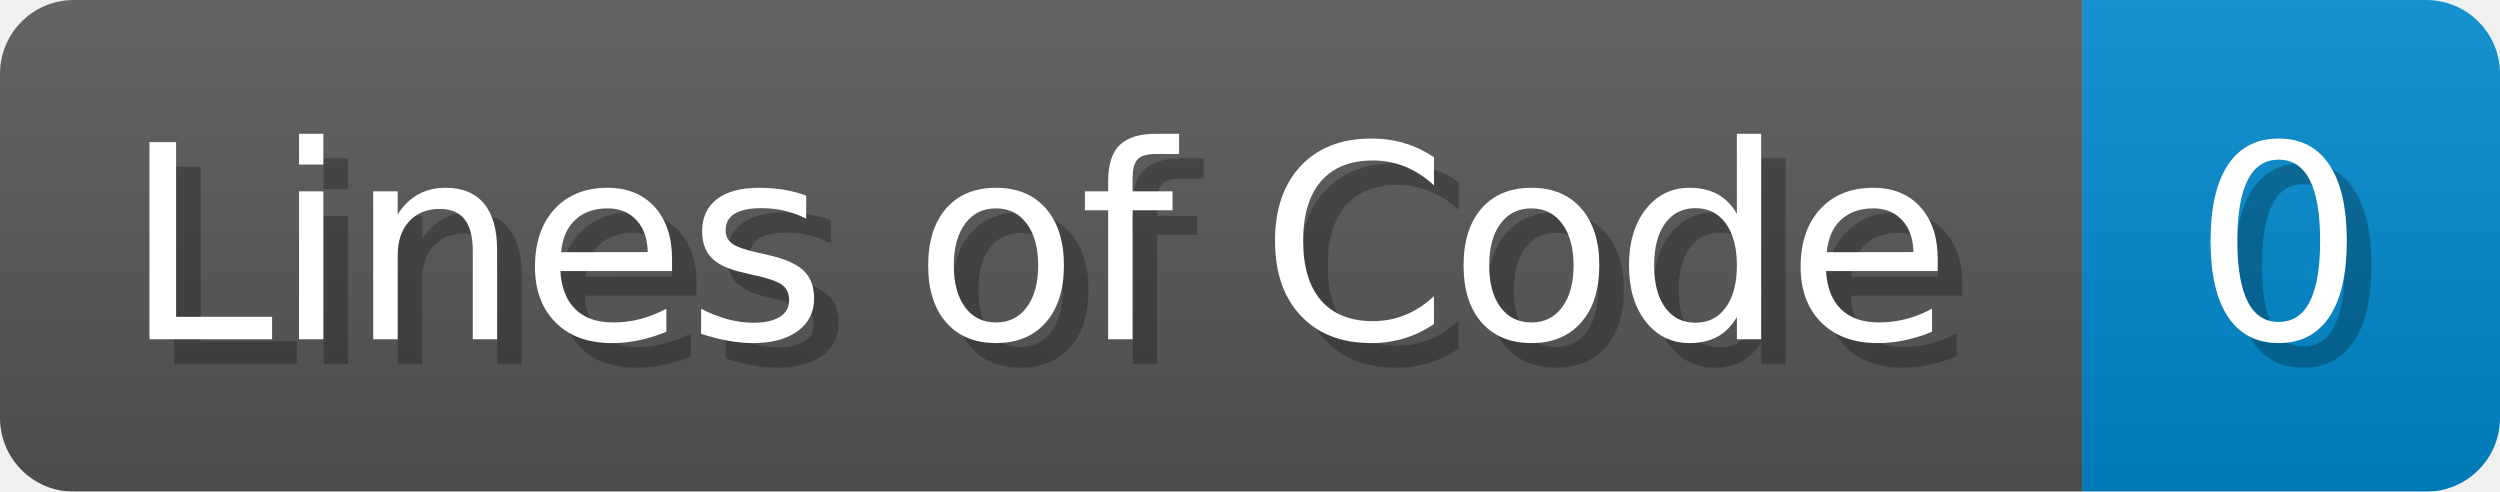
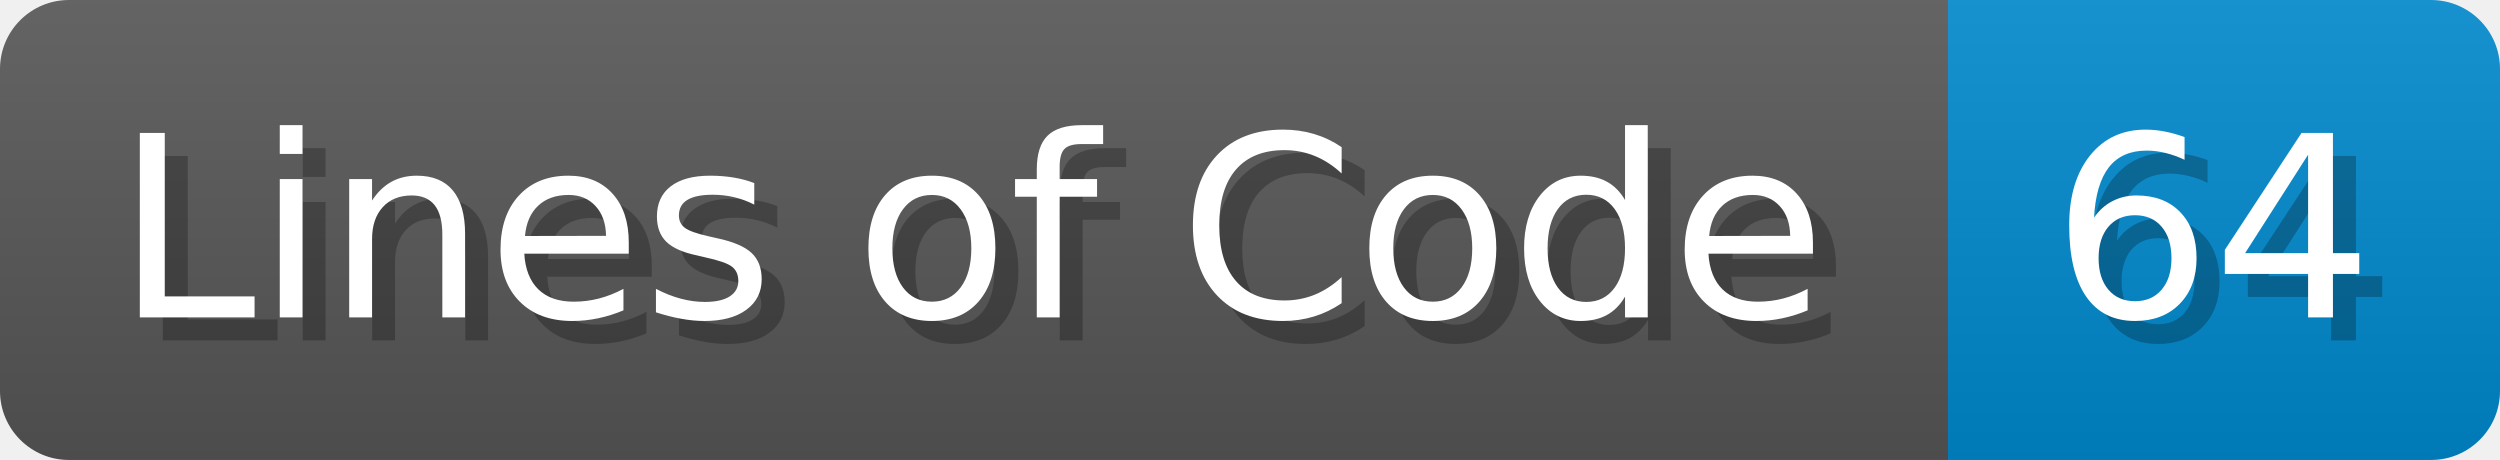
- <svg xmlns="http://www.w3.org/2000/svg" width="101.7" height="20" viewBox="0 0 1017 200">
+ <svg xmlns="http://www.w3.org/2000/svg" width="108.7" height="20" viewBox="0 0 1087 200">
  <linearGradient id="a" x2="0" y2="100%">
    <stop offset="0" stop-opacity=".1" stop-color="#EEE" />
    <stop offset="1" stop-opacity=".1" />
  </linearGradient>
  <mask id="m">
-     <rect width="1017" height="200" rx="30" fill="#FFF" />
+     <rect width="1087" height="200" rx="30" fill="#FFF" />
  </mask>
  <g mask="url(#m)">
    <rect width="847" height="200" fill="#555" />
-     <rect width="170" height="200" fill="#08C" x="847" />
-     <rect width="1017" height="200" fill="url(#a)" />
+     <rect width="240" height="200" fill="#08C" x="847" />
+     <rect width="1087" height="200" fill="url(#a)" />
  </g>
  <g fill="#fff" text-anchor="start" font-family="Verdana,DejaVu Sans,sans-serif" font-size="110">
    <text x="60" y="148" textLength="747" fill="#000" opacity="0.25">Lines of Code</text>
    <text x="50" y="138" textLength="747">Lines of Code</text>
-     <text x="902" y="148" textLength="70" fill="#000" opacity="0.25">0</text>
-     <text x="892" y="138" textLength="70">0</text>
+     <text x="902" y="148" textLength="140" fill="#000" opacity="0.25">64</text>
+     <text x="892" y="138" textLength="140">64</text>
  </g>
</svg>
